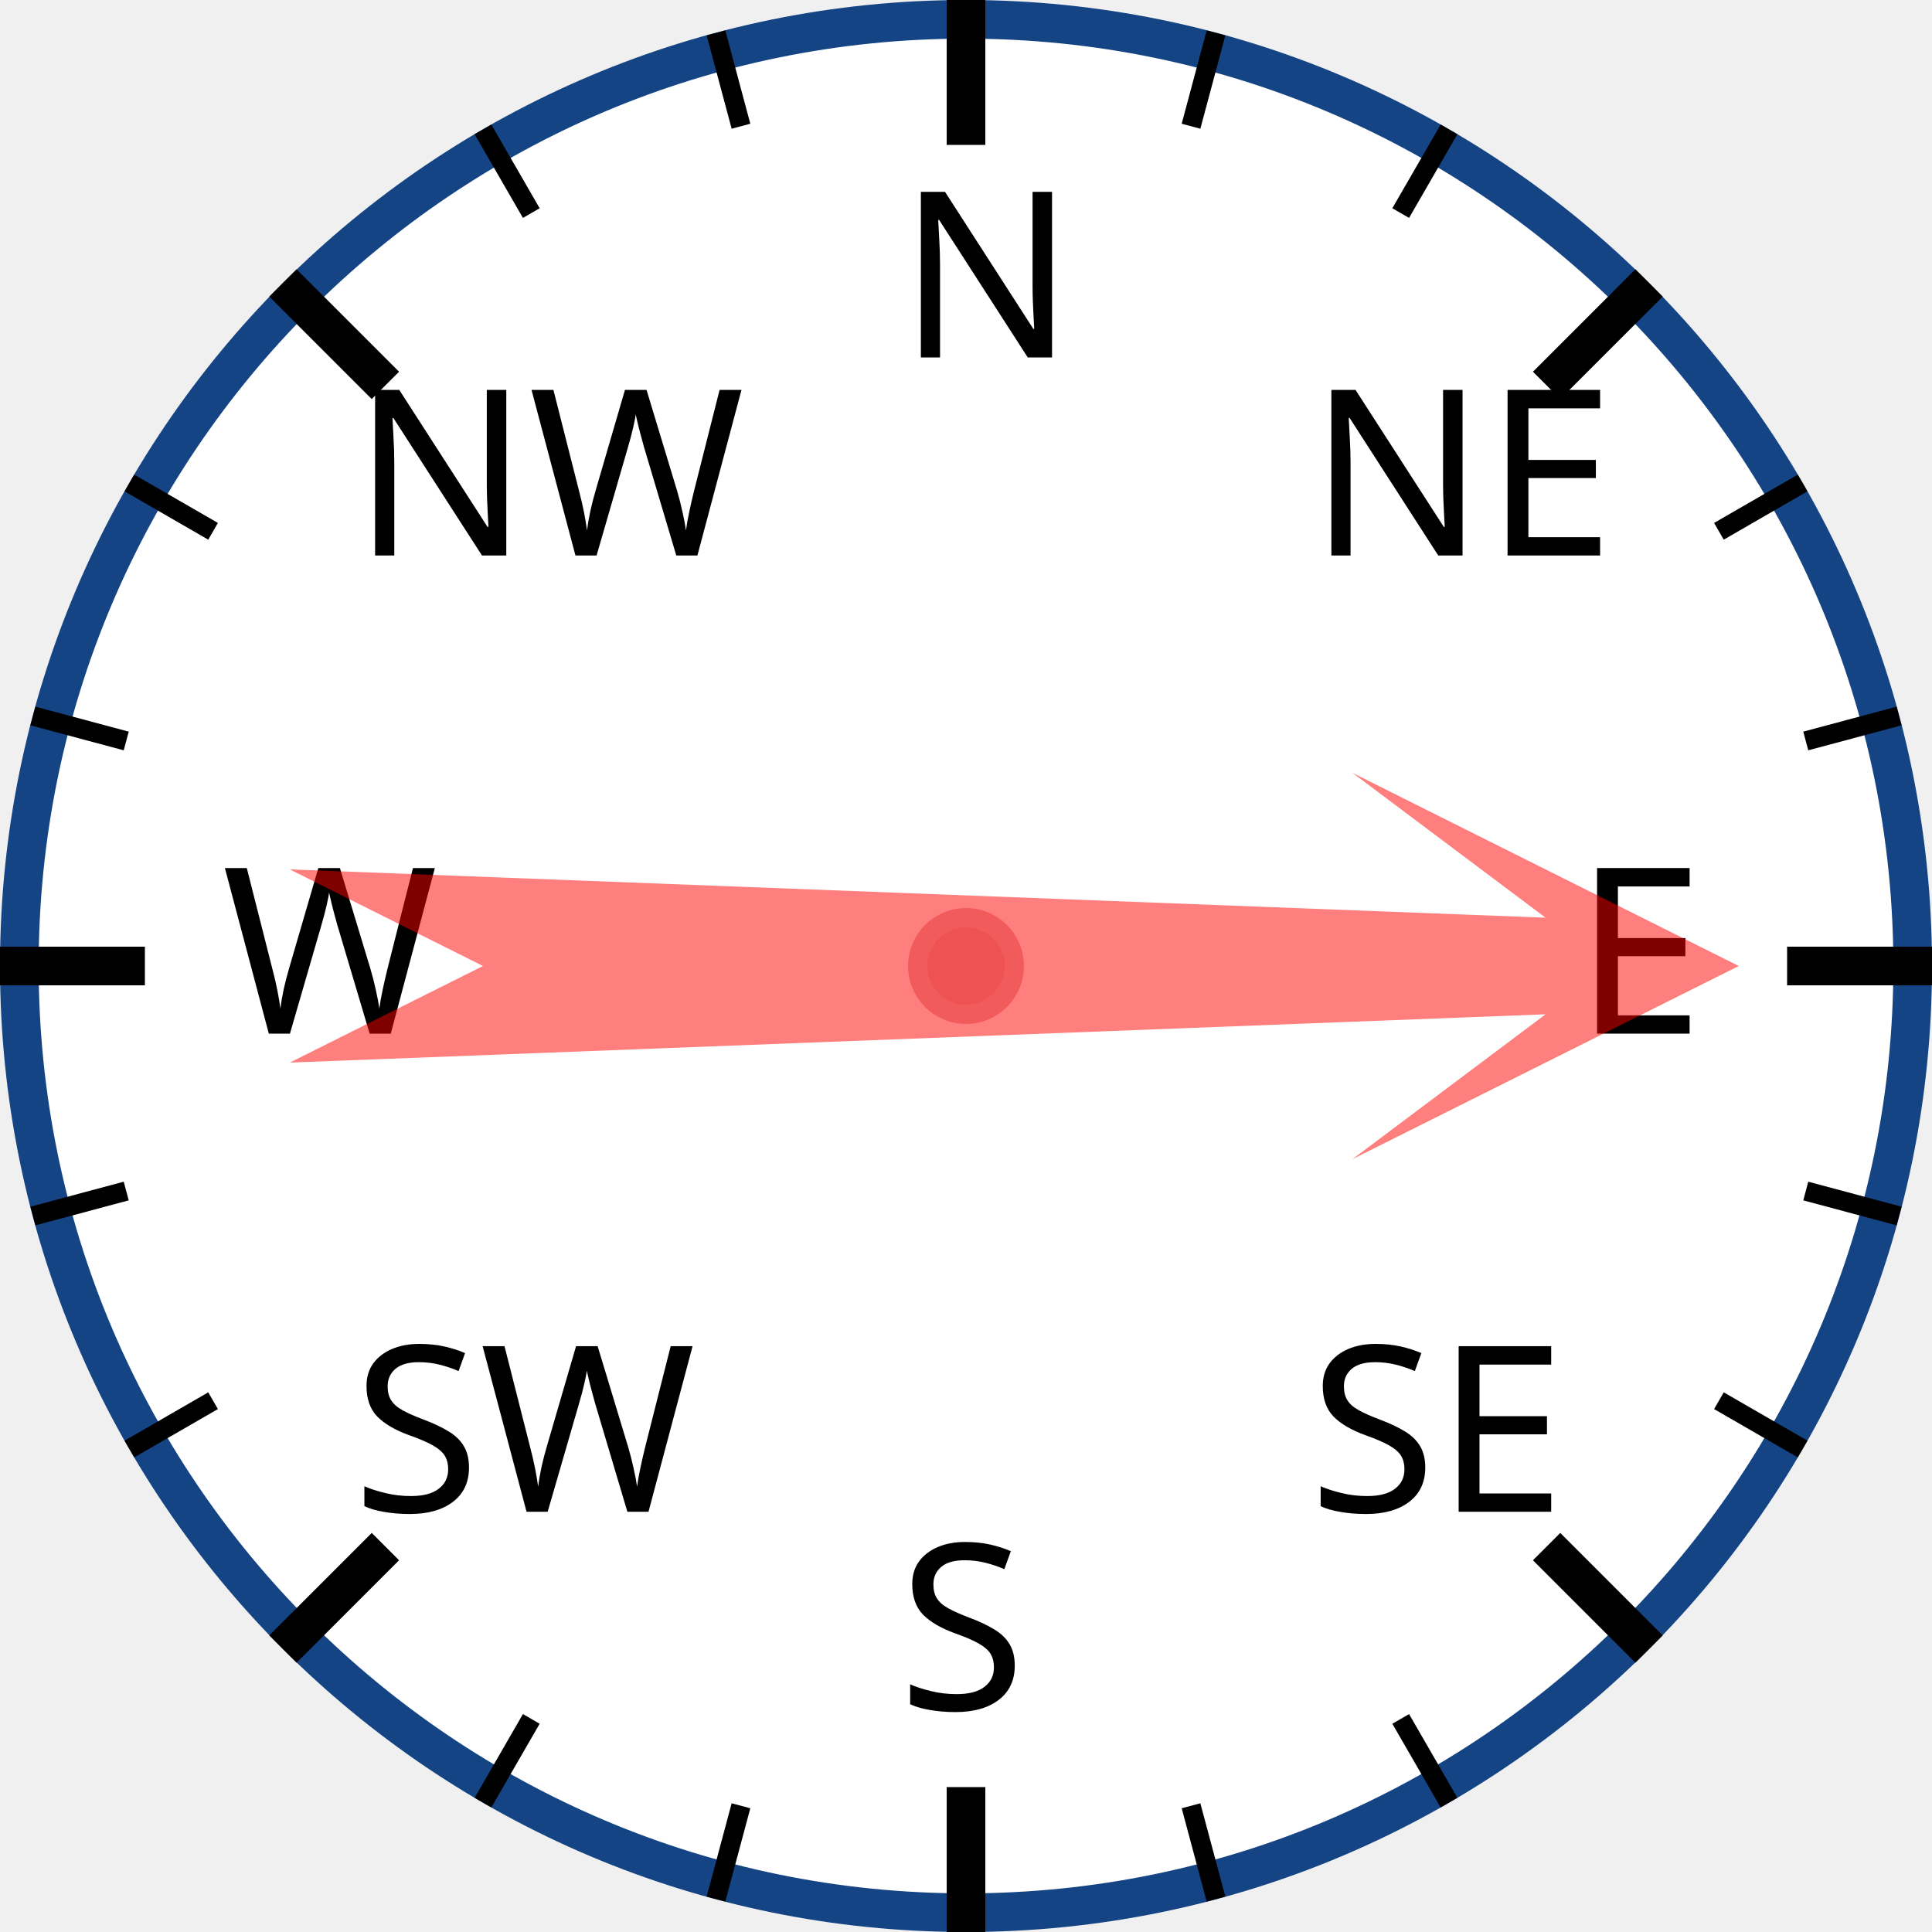
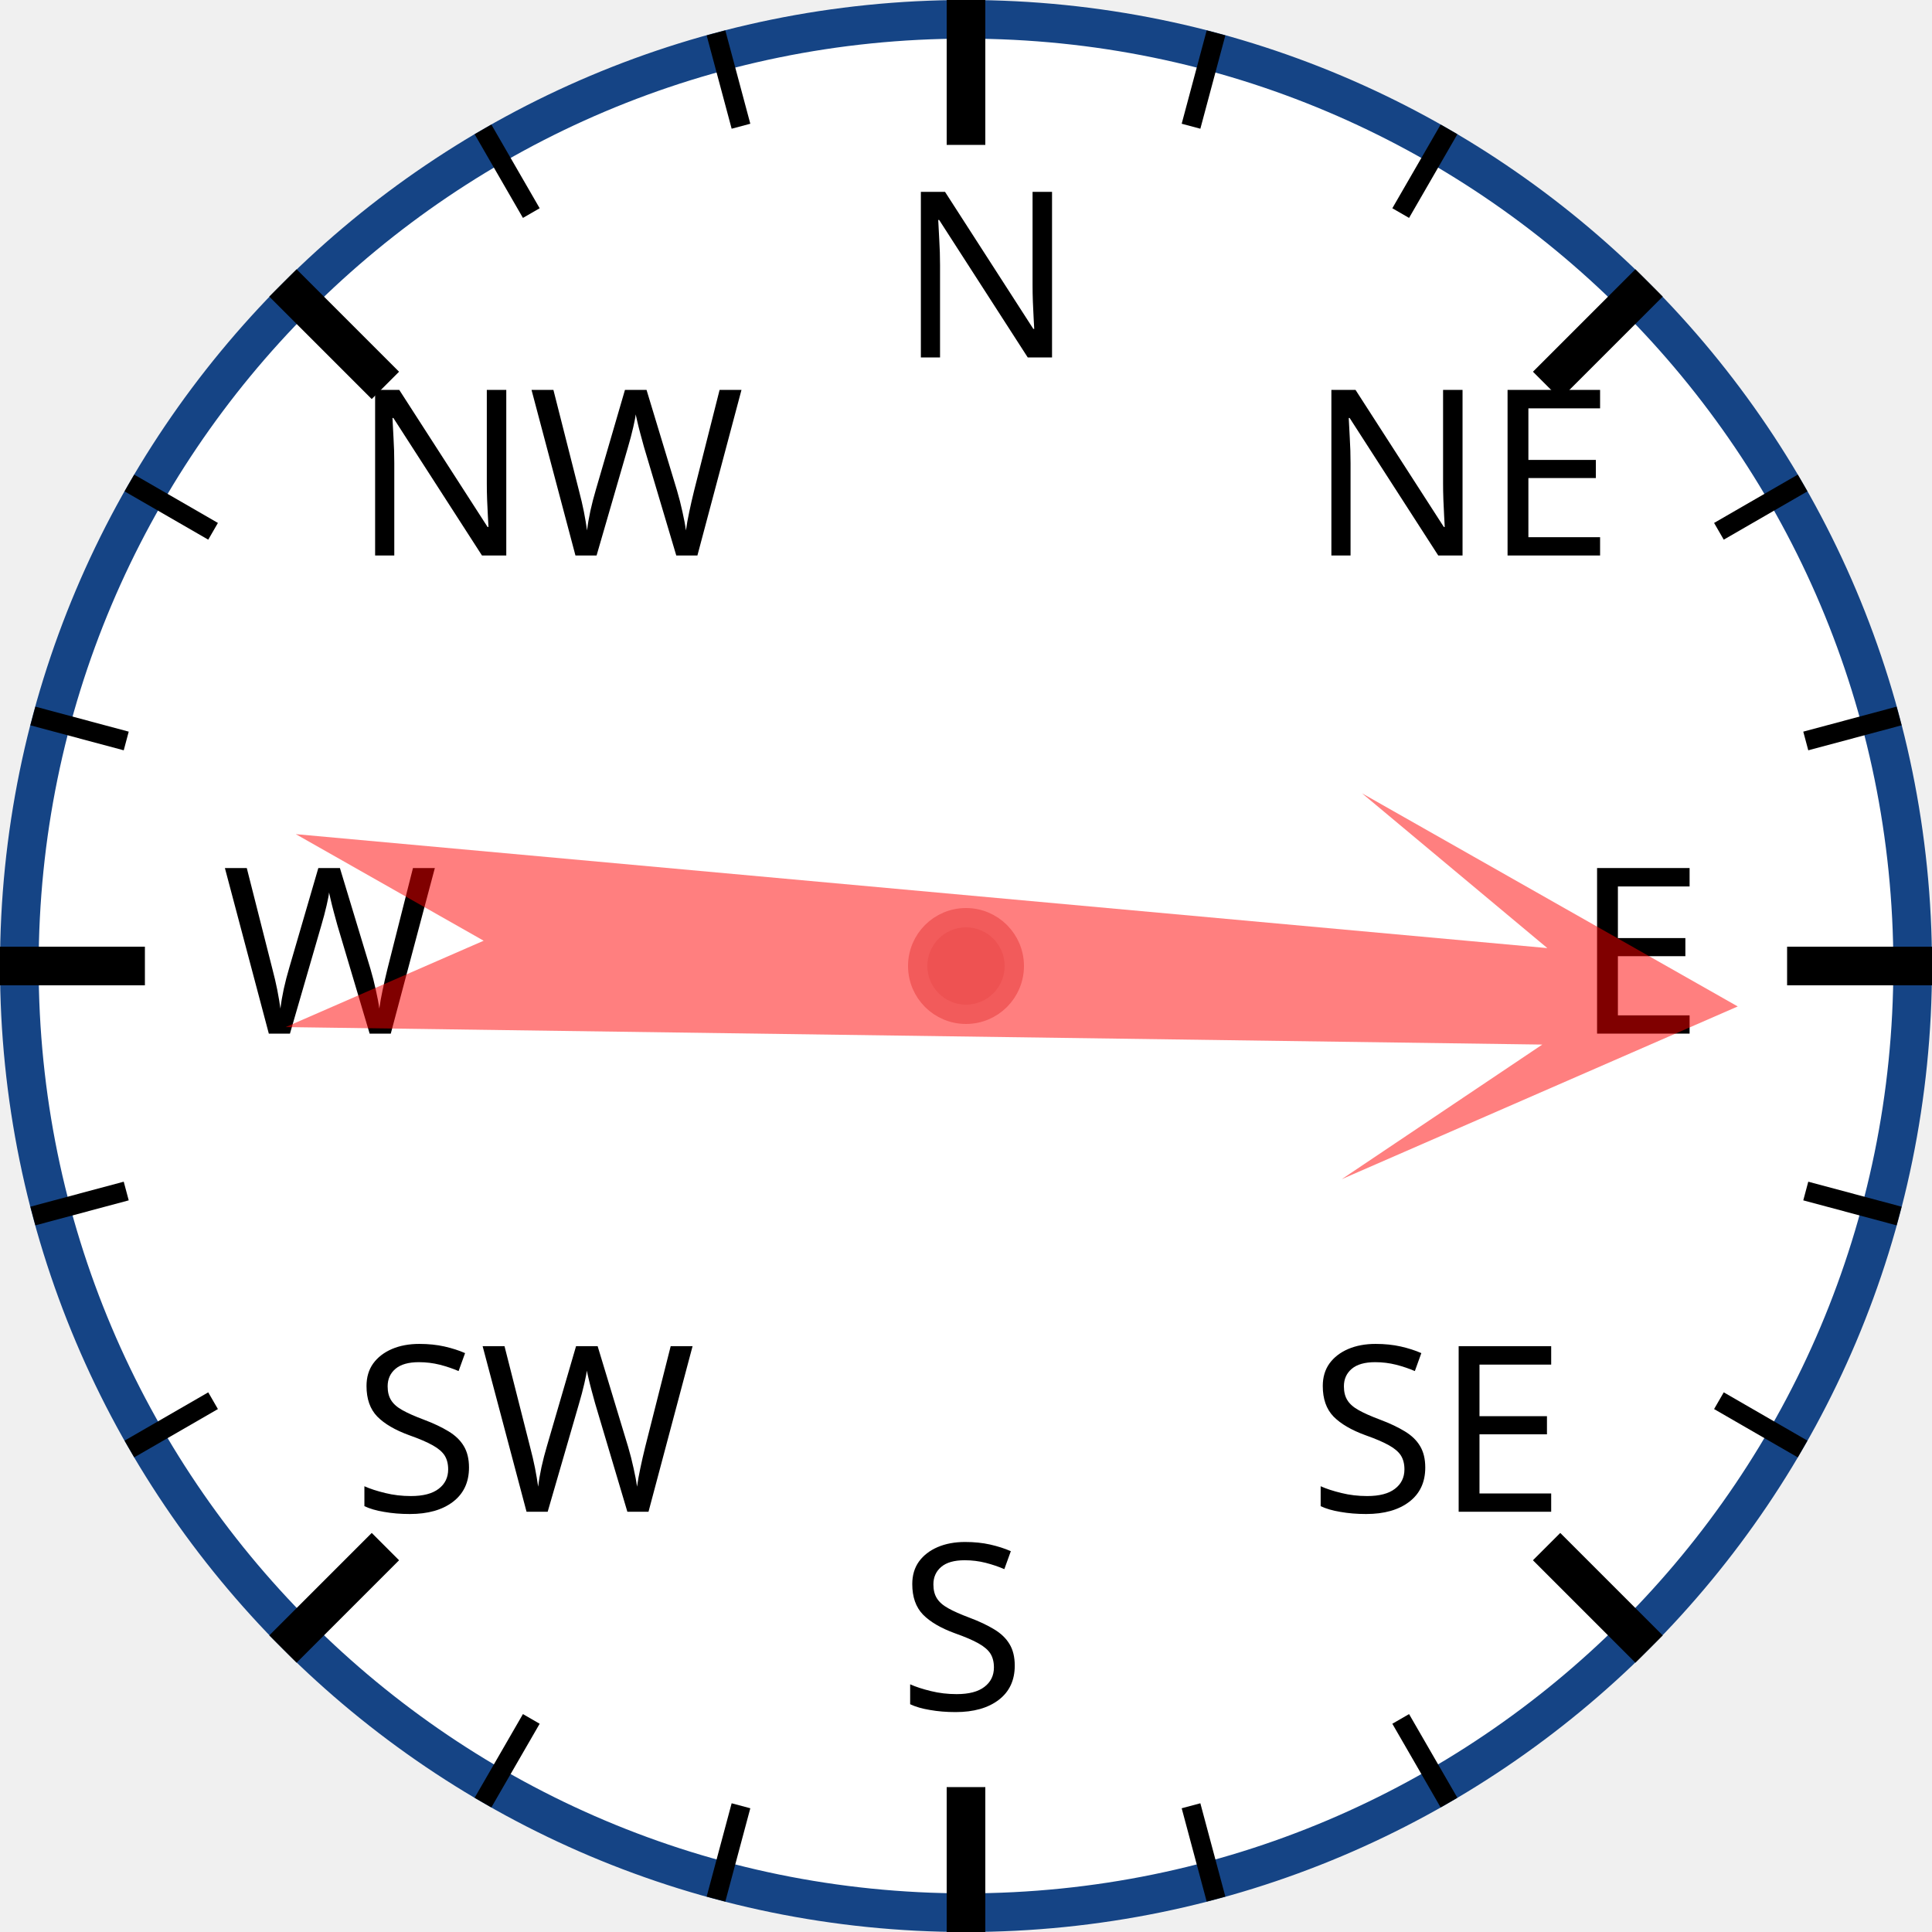
<svg xmlns="http://www.w3.org/2000/svg" width="120px" height="120px" viewBox="0 0 200 200">
  <circle cx="100" cy="100" r="98" style="fill: white; stroke: #154485; stroke-width: 4;" />
  <text x="93.0" y="37.0" style="font-family: sans-serif; font-size: 18pt;">N</text>
  <line x1="100.0" y1="0.0" x2="100.0" y2="15.0" style="stroke: black; stroke-width: 4;" />
  <line x1="74.118" y1="3.407" x2="76.706" y2="13.067" style="stroke: black; stroke-width: 2;" />
  <line x1="50" y1="13.397" x2="55" y2="22.058" style="stroke: black; stroke-width: 2;" />
  <text x="36.503" y="57.503" style="font-family: sans-serif; font-size: 18pt;">NW</text>
  <line x1="29.289" y1="29.289" x2="39.896" y2="39.896" style="stroke: black; stroke-width: 4;" />
  <line x1="13.397" y1="50" x2="22.058" y2="55" style="stroke: black; stroke-width: 2;" />
  <line x1="3.407" y1="74.118" x2="13.067" y2="76.706" style="stroke: black; stroke-width: 2;" />
  <text x="23.0" y="107.0" style="font-family: sans-serif; font-size: 18pt;">W</text>
  <line x1="0.0" y1="100.0" x2="15.0" y2="100.0" style="stroke: black; stroke-width: 4;" />
  <line x1="3.407" y1="125.882" x2="13.067" y2="123.294" style="stroke: black; stroke-width: 2;" />
  <line x1="13.397" y1="150" x2="22.058" y2="145" style="stroke: black; stroke-width: 2;" />
  <text x="36.503" y="156.497" style="font-family: sans-serif; font-size: 18pt;">SW</text>
  <line x1="29.289" y1="170.711" x2="39.896" y2="160.104" style="stroke: black; stroke-width: 4;" />
  <line x1="50" y1="186.603" x2="55" y2="177.942" style="stroke: black; stroke-width: 2;" />
  <line x1="74.118" y1="196.593" x2="76.706" y2="186.933" style="stroke: black; stroke-width: 2;" />
  <text x="93" y="177.0" style="font-family: sans-serif; font-size: 18pt;">S</text>
  <line x1="100" y1="200.0" x2="100" y2="185.0" style="stroke: black; stroke-width: 4;" />
  <line x1="125.882" y1="196.593" x2="123.294" y2="186.933" style="stroke: black; stroke-width: 2;" />
  <line x1="150.0" y1="186.603" x2="145.0" y2="177.942" style="stroke: black; stroke-width: 2;" />
  <text x="135.497" y="156.497" style="font-family: sans-serif; font-size: 18pt;">SE</text>
  <line x1="170.711" y1="170.711" x2="160.104" y2="160.104" style="stroke: black; stroke-width: 4;" />
  <line x1="186.603" y1="150" x2="177.942" y2="145" style="stroke: black; stroke-width: 2;" />
  <line x1="196.593" y1="125.882" x2="186.933" y2="123.294" style="stroke: black; stroke-width: 2;" />
  <text x="163.0" y="107" style="font-family: sans-serif; font-size: 18pt;">E</text>
  <line x1="200.0" y1="100" x2="185.0" y2="100" style="stroke: black; stroke-width: 4;" />
  <line x1="196.593" y1="74.118" x2="186.933" y2="76.706" style="stroke: black; stroke-width: 2;" />
  <line x1="186.603" y1="50" x2="177.942" y2="55" style="stroke: black; stroke-width: 2;" />
  <text x="135.497" y="57.503" style="font-family: sans-serif; font-size: 18pt;">NE</text>
  <line x1="170.711" y1="29.289" x2="160.104" y2="39.896" style="stroke: black; stroke-width: 4;" />
  <line x1="150" y1="13.397" x2="145" y2="22.058" style="stroke: black; stroke-width: 2;" />
  <line x1="125.882" y1="3.407" x2="123.294" y2="13.067" style="stroke: black; stroke-width: 2;" />
-   <polygon points="100 20 120 60 105 40 110 170 100 150 90 170 95 40 80 60" style="fill: red; fill-opacity: 0.5;" transform="rotate(90,100,100)" />
+   <polygon points="100 20 120 60 105 40 110 170 100 150 90 170 95 40 80 60" style="fill: red; fill-opacity: 0.5;" transform="rotate(93,100,100)" />
  <circle cx="100" cy="100" r="5" style="fill: #EE5252; stroke: #F25B5B; stroke-width: 2;" />
</svg>
